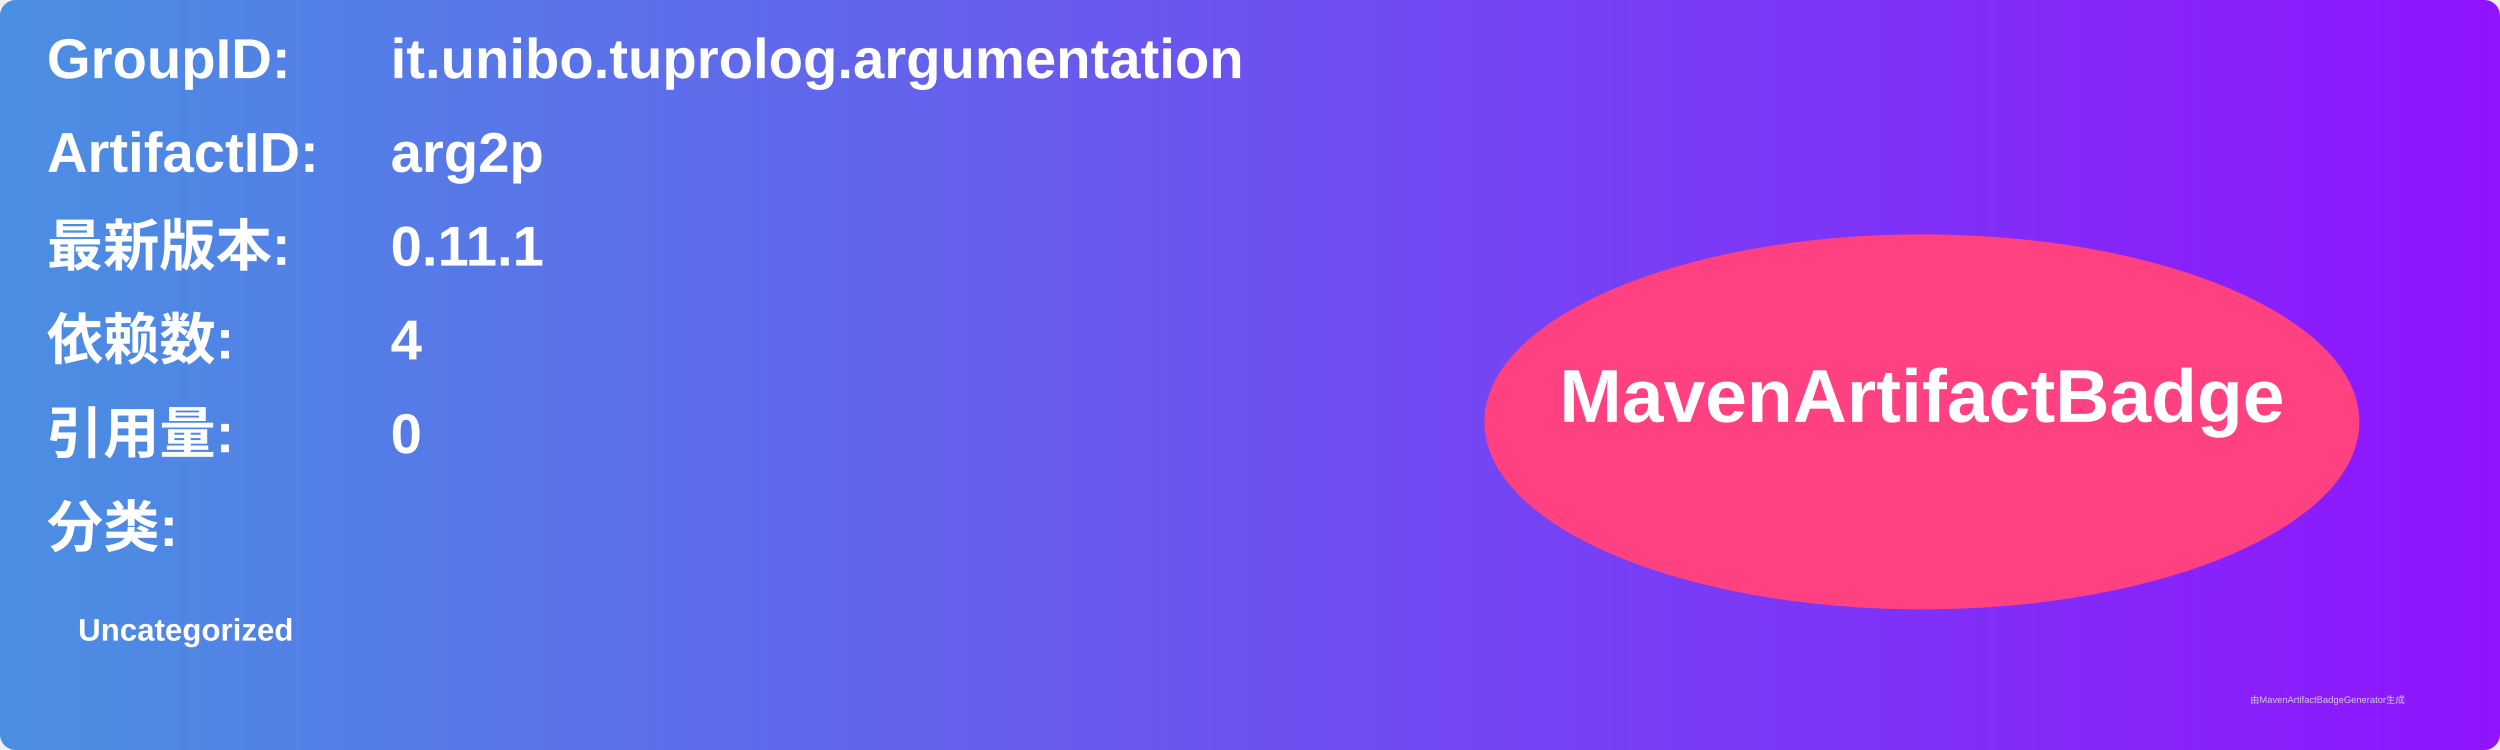
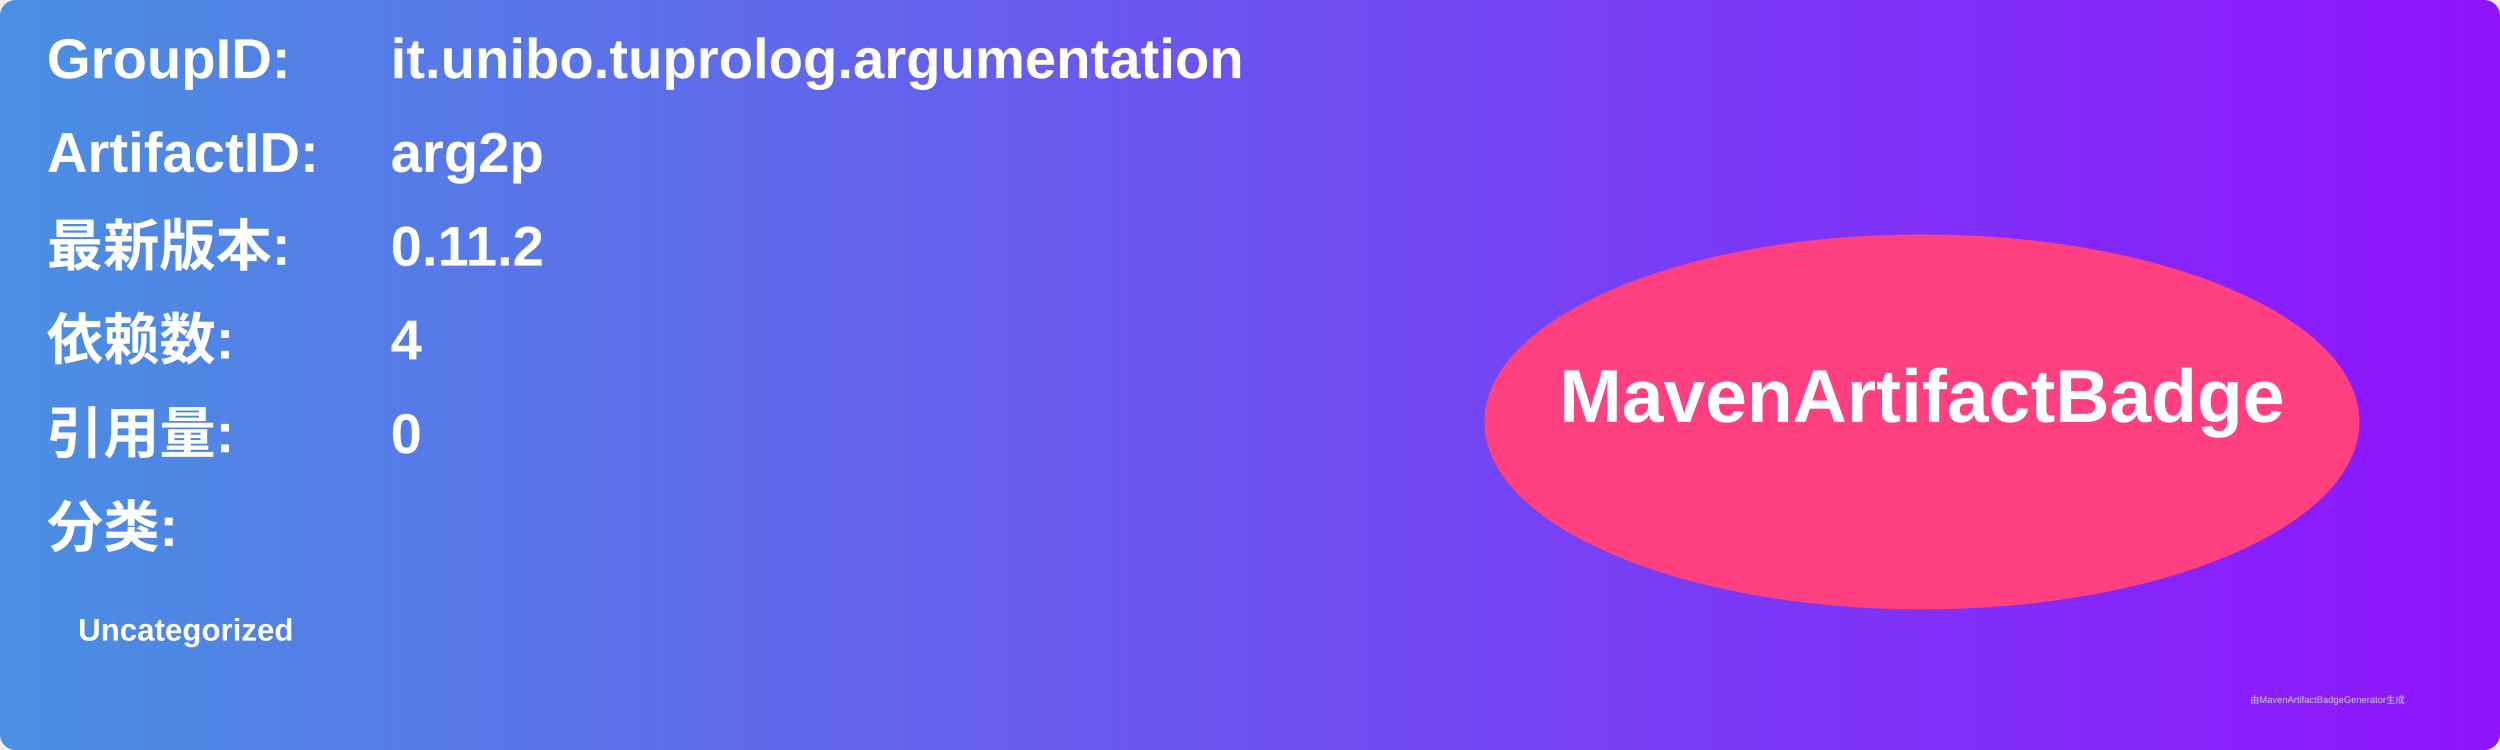
<svg xmlns="http://www.w3.org/2000/svg" width="800" height="240" viewBox="0 0 800 240">
  <linearGradient id="grad" x1="0%" y1="0%" x2="100%" y2="0%">
    <stop offset="0%" stop-color="#4a90e2" />
    <stop offset="100%" stop-color="#9013fe" />
  </linearGradient>
  <rect width="100%" height="100%" rx="5" ry="5" fill="url(#grad)" />
  <g transform="translate(15, 15)">
    <text x="0" y="10" font-family="Arial" font-size="18" fill="white" font-weight="bold" width="260">GroupID:</text>
    <text x="110" y="10" font-family="Arial" font-size="18" fill="white" font-weight="bold" width="460">it.unibo.tuprolog.argumentation</text>
    <text x="0" y="40" font-family="Arial" font-size="18" fill="white" font-weight="bold" width="260">ArtifactID:</text>
    <text x="110" y="40" font-family="Arial" font-size="18" fill="white" font-weight="bold" width="460">arg2p</text>
    <text x="0" y="70" font-family="Arial" font-size="18" fill="white" font-weight="bold">最新版本:</text>
    <text x="110" y="70" font-family="Arial" font-size="18" fill="white" font-weight="bold">
-       <tspan font-weight="bold">0.11.1</tspan>
+       <tspan font-weight="bold">0.11.2</tspan>
    </text>
    <text x="0" y="100" font-family="Arial" font-size="18" fill="white" font-weight="bold">依赖数: </text>
    <text x="110" y="100" font-family="Arial" font-size="18" fill="white">
      <tspan font-weight="bold">4</tspan>
    </text>
    <text x="0" y="130" font-family="Arial" font-size="18" fill="white" font-weight="bold">引用量: </text>
    <text x="110" y="130" font-family="Arial" font-size="18" fill="white">
      <tspan font-weight="bold">0</tspan>
    </text>
    <text x="0" y="160" font-family="Arial" font-size="18" fill="white" font-weight="bold">分类:</text>
    <text x="10" y="190" font-family="Arial" font-size="10" fill="white">
      <tspan font-weight="bold">Uncategorized</tspan>
    </text>
    <ellipse cx="600" cy="120" rx="140" ry="60" fill="#ff4081" />
    <text x="600" y="120" text-anchor="middle" font-family="Arial" font-size="24" fill="white" font-weight="bold">MavenArtifactBadge</text>
  </g>
  <text x="720" y="225" font-family="Arial" font-size="3" fill="#d0d0d0">由MavenArtifactBadgeGenerator生成</text>
</svg>
